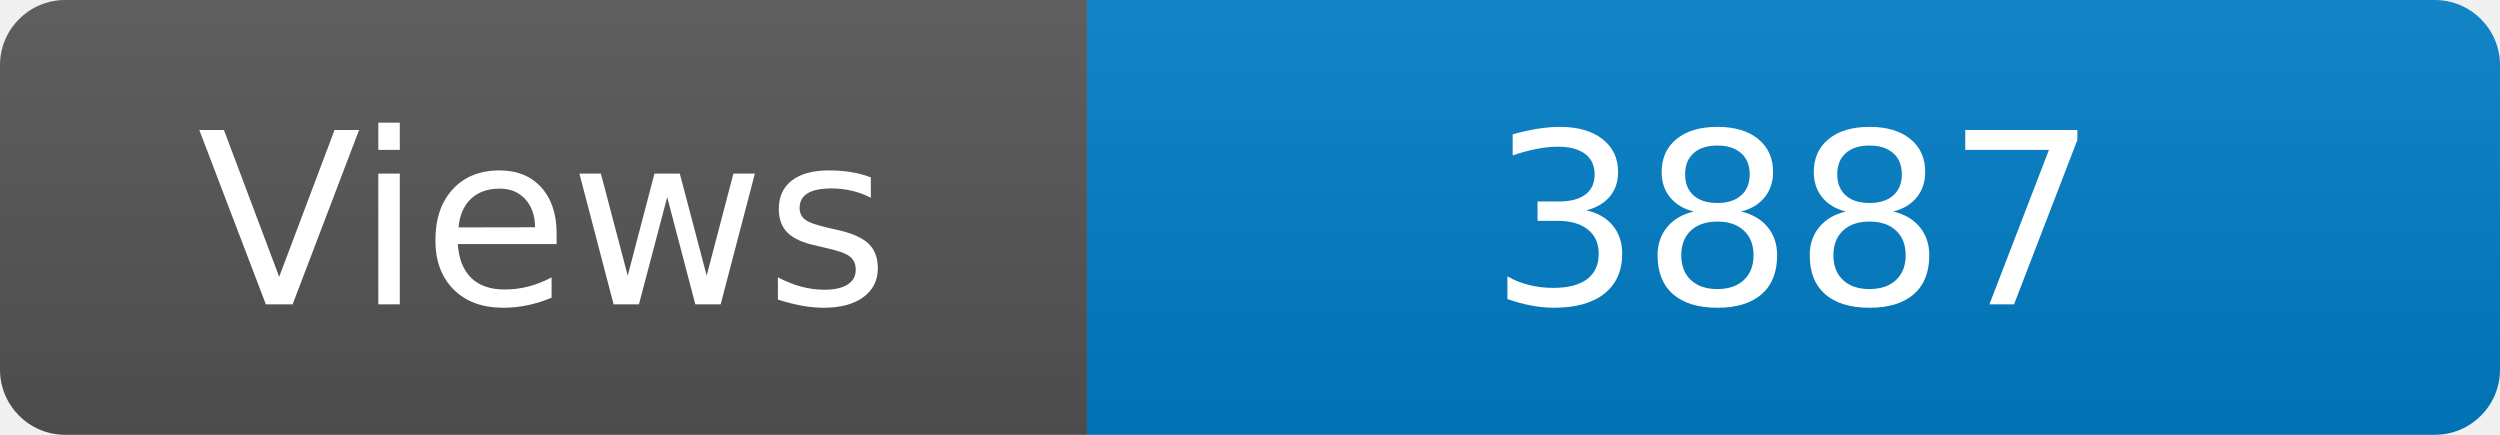
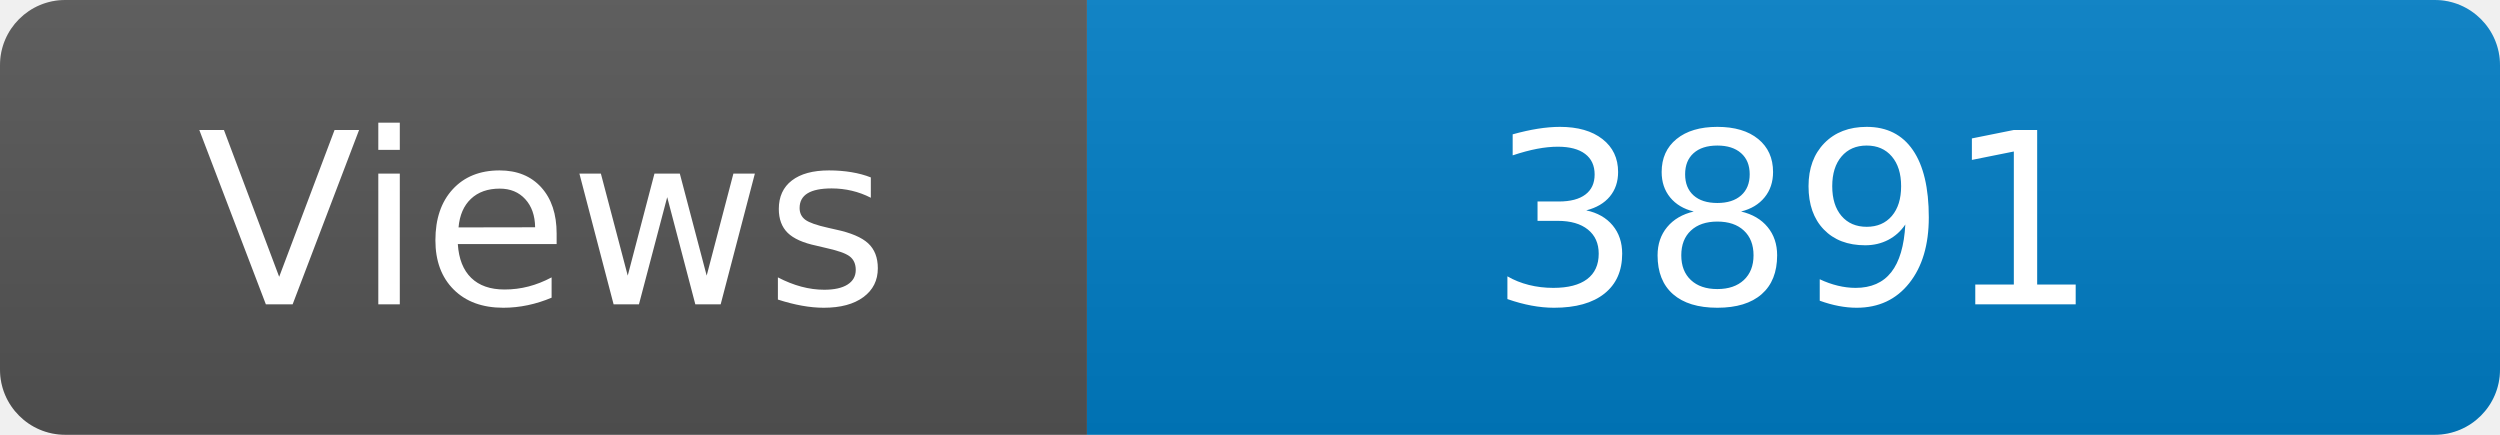
<svg xmlns="http://www.w3.org/2000/svg" width="115" height="20" role="img" aria-label="Maintained?: yes">
  <linearGradient id="s" x2="0" y2="100%">
    <stop offset="0" stop-color="#bbb" stop-opacity=".1" />
    <stop offset="1" stop-opacity=".1" />
  </linearGradient>
  <clipPath id="r">
    <rect width="115" height="20" rx="3" fill="#fff" />
  </clipPath>
  <g clip-path="url(#r)">
    <rect width="50" height="20" fill="#555" />
    <rect x="50" width="160" height="20" fill="#007ec6" />
    <rect width="115" height="20" fill="url(#s)" />
  </g>
  <g fill="#fff" text-anchor="middle" font-family="Verdana,Geneva,DejaVu Sans,sans-serif" font-size="110">
    <text x="250" y="140" transform="scale(.1)" fill="#fff">Views</text>
-     <text x="825" y="140" transform="scale(.1)" fill="#fff">3887</text>
+     <text x="825" y="140" transform="scale(.1)" fill="#fff">3891</text>
  </g>
</svg>
